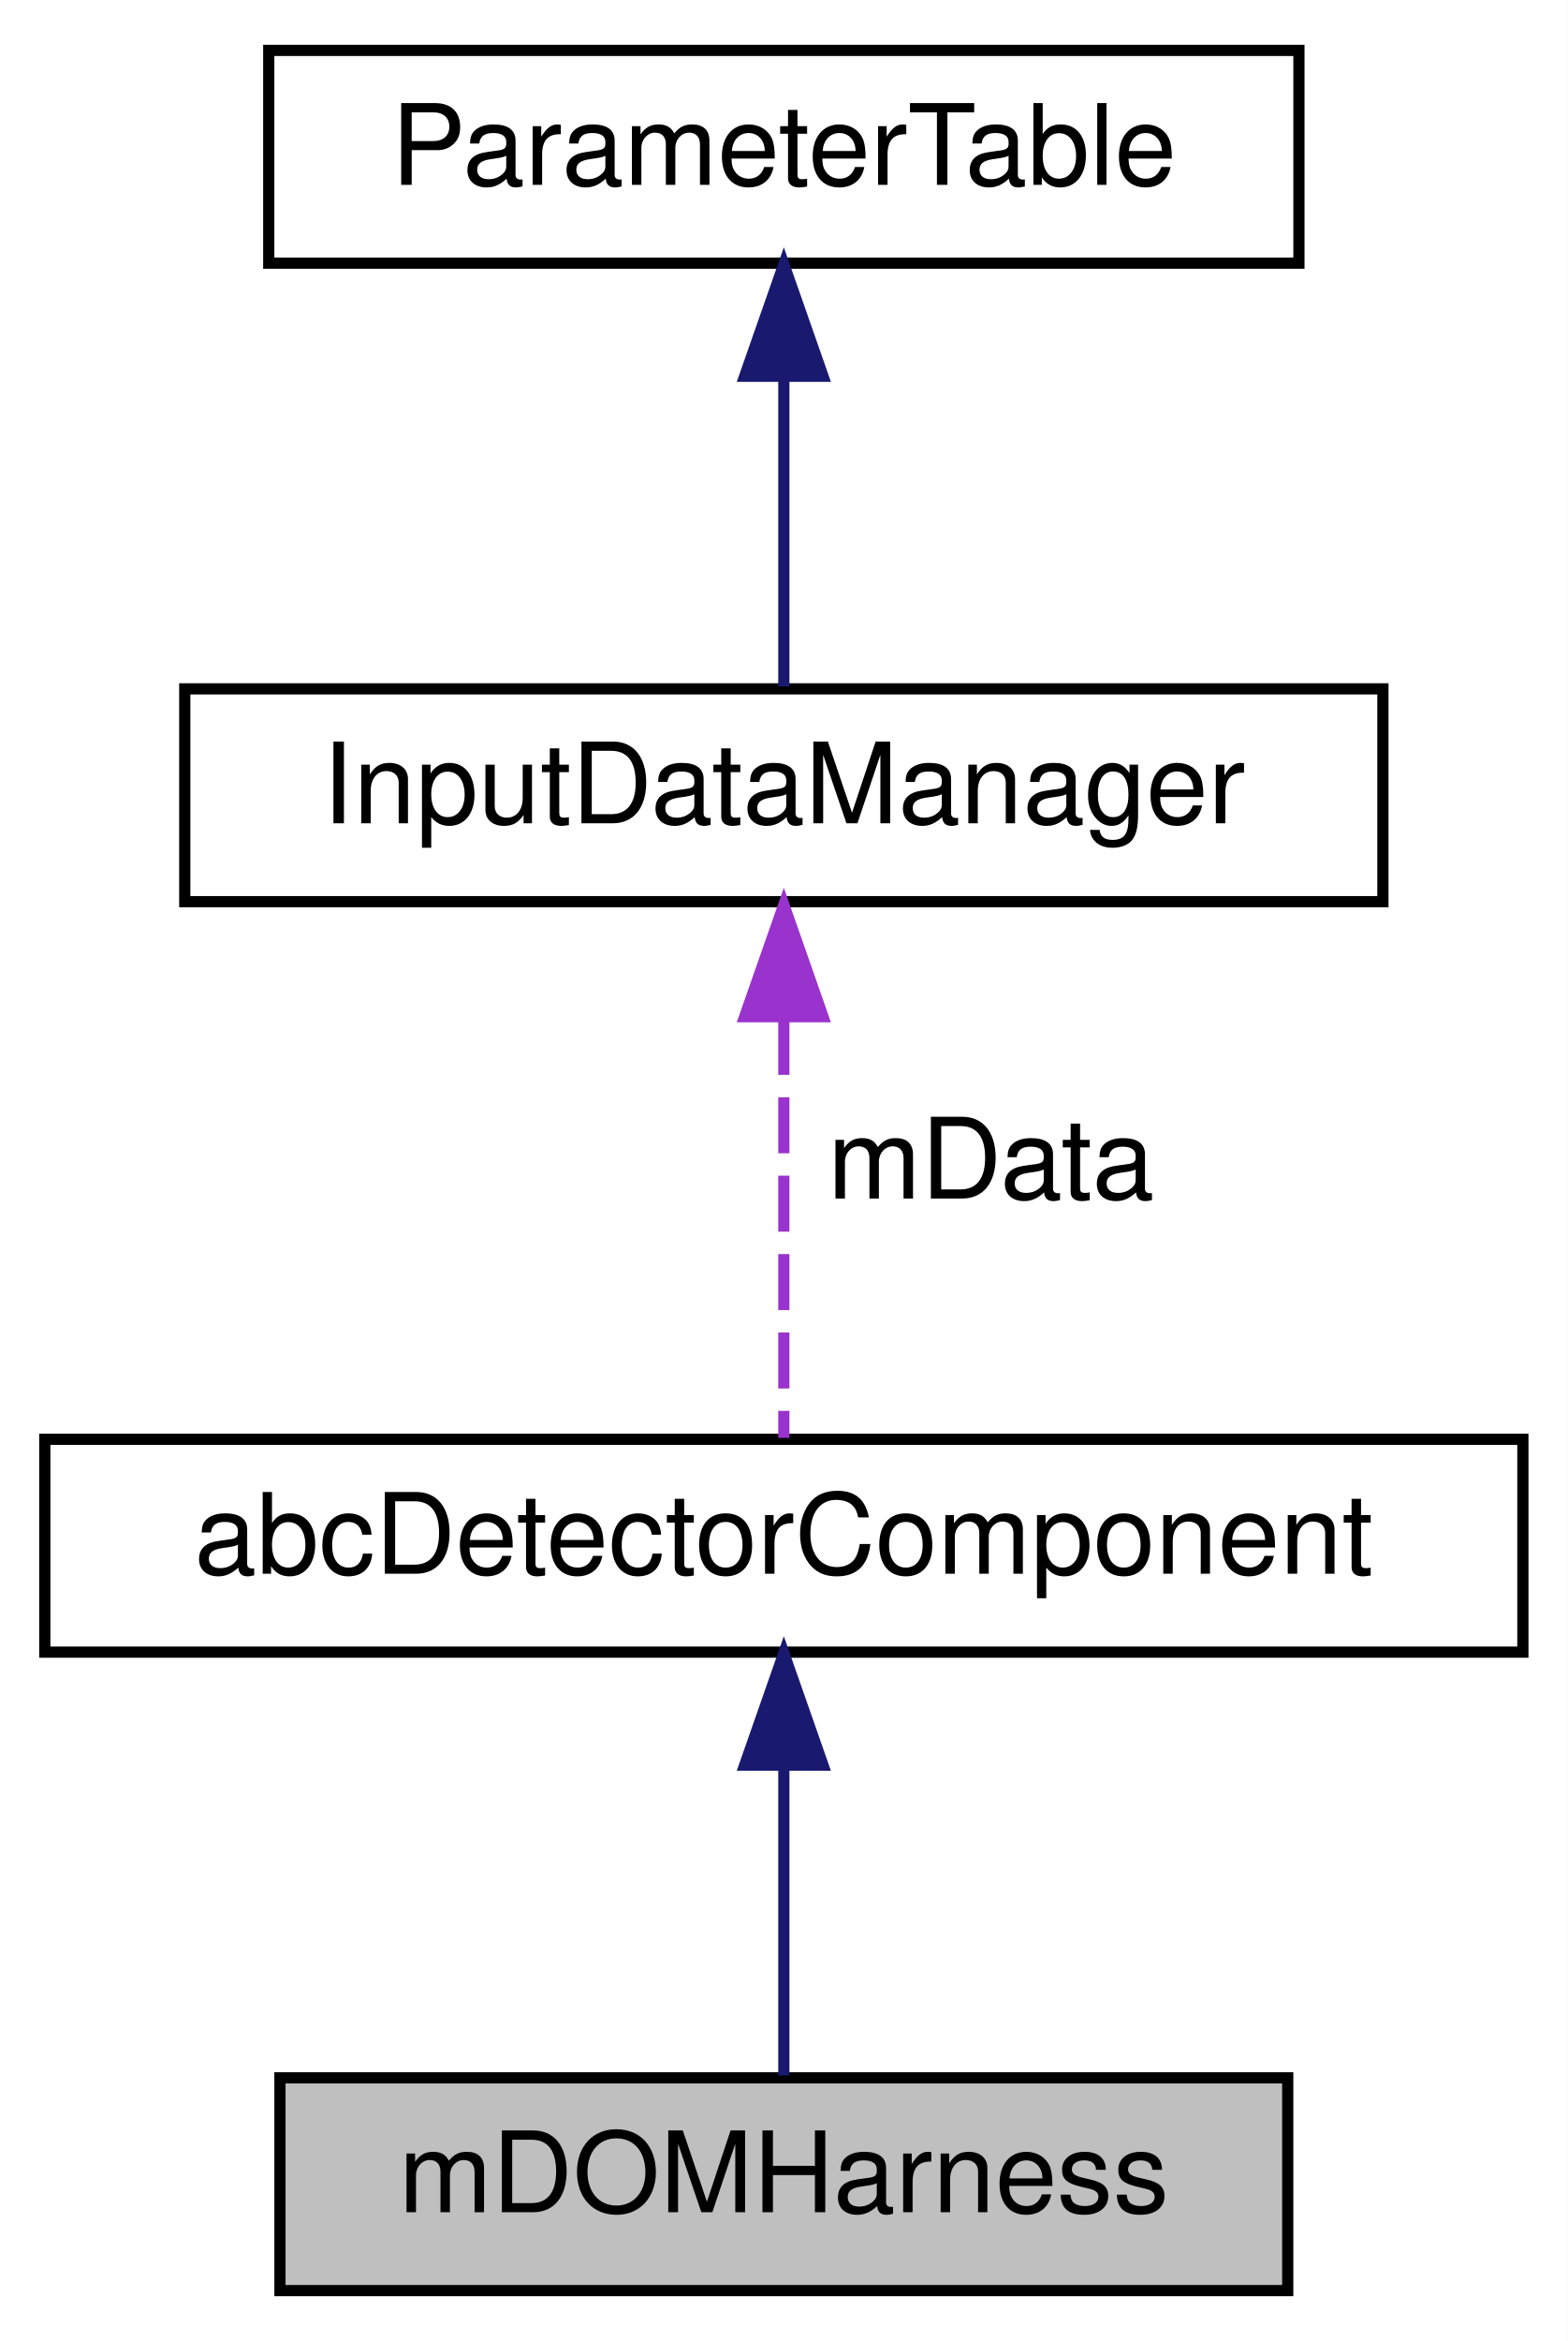
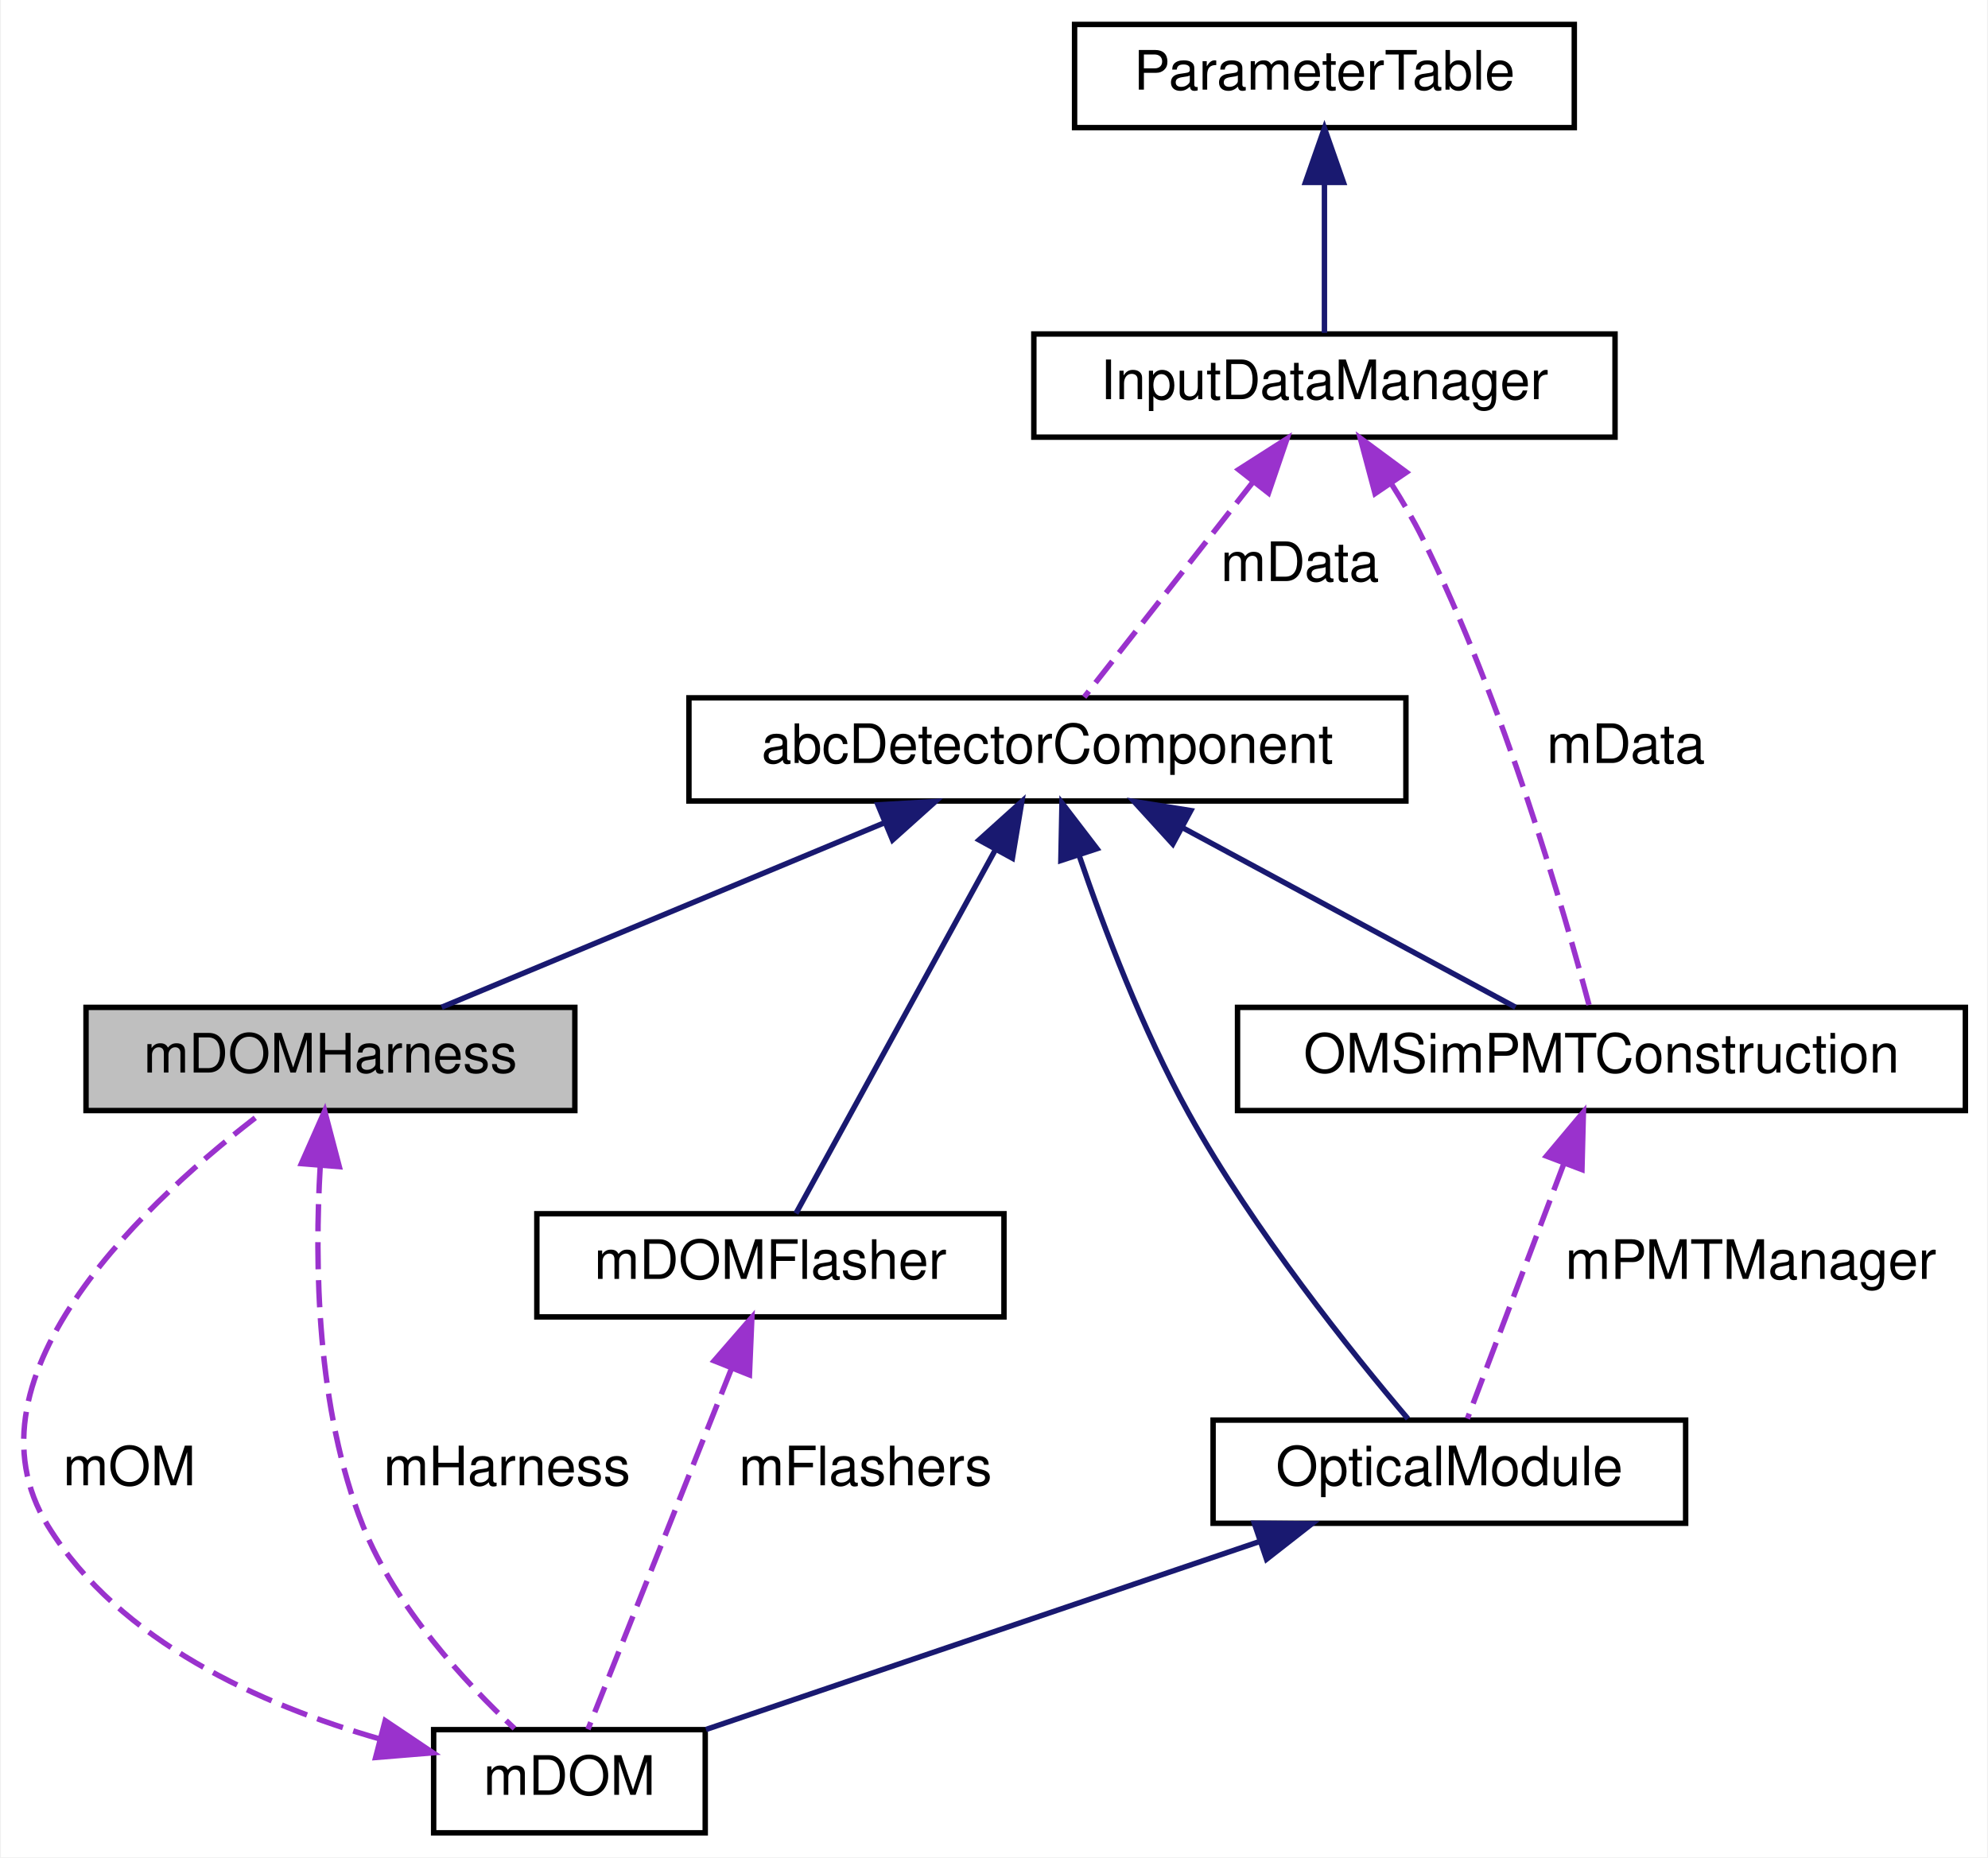
- <svg xmlns="http://www.w3.org/2000/svg" xmlns:xlink="http://www.w3.org/1999/xlink" width="140pt" height="209pt" viewBox="0.00 0.00 140.00 209.00">
-   <g id="graph0" class="graph" transform="scale(1 1) rotate(0) translate(4 205)">
-     <polygon fill="white" stroke="transparent" points="-4,4 -4,-205 136,-205 136,4 -4,4" />
+ <svg xmlns="http://www.w3.org/2000/svg" xmlns:xlink="http://www.w3.org/1999/xlink" width="366pt" height="342pt" viewBox="0.00 0.00 365.67 342.00">
+   <g id="graph0" class="graph" transform="scale(1 1) rotate(0) translate(4 338)">
+     <polygon fill="white" stroke="transparent" points="-4,4 -4,-338 361.67,-338 361.67,4 -4,4" />
    <g id="node1" class="node">
      <g id="a_node1">
        <a xlink:title=" ">
-           <polygon fill="#bfbfbf" stroke="black" points="21,-0.5 21,-19.5 111,-19.5 111,-0.5 21,-0.5" />
-           <text text-anchor="middle" x="66" y="-7.5" font-family="Helvetica,sans-Serif" font-size="10.00">mDOMHarness</text>
+           <polygon fill="#bfbfbf" stroke="black" points="11.67,-133.5 11.67,-152.5 101.67,-152.5 101.67,-133.5 11.67,-133.5" />
+           <text text-anchor="middle" x="56.67" y="-140.5" font-family="Helvetica,sans-Serif" font-size="10.00">mDOMHarness</text>
        </a>
      </g>
+     </g>
+     <g id="node5" class="node">
+       <g id="a_node5">
+         <a xlink:href="classm_d_o_m.html" target="_top" xlink:title=" ">
+           <polygon fill="white" stroke="black" points="75.67,-0.5 75.67,-19.5 125.67,-19.5 125.67,-0.5 75.67,-0.5" />
+           <text text-anchor="middle" x="100.67" y="-7.5" font-family="Helvetica,sans-Serif" font-size="10.00">mDOM</text>
+         </a>
+       </g>
+     </g>
+     <g id="edge10" class="edge">
+       <path fill="none" stroke="#9a32cd" stroke-dasharray="5,2" d="M54.79,-123.26C53.74,-105.54 54.06,-78.52 62.67,-57 68.67,-42 81.47,-28.2 90.55,-19.71" />
+       <polygon fill="#9a32cd" stroke="#9a32cd" points="51.32,-123.73 55.61,-133.42 58.3,-123.17 51.32,-123.73" />
+       <text text-anchor="middle" x="89.17" y="-64.5" font-family="Helvetica,sans-Serif" font-size="10.00"> mHarness</text>
    </g>
    <g id="node2" class="node">
      <g id="a_node2">
        <a xlink:href="classabc_detector_component.html" target="_top" xlink:title="Abstract base class used for constructing detector components.">
-           <polygon fill="white" stroke="black" points="0,-57.5 0,-76.5 132,-76.5 132,-57.5 0,-57.5" />
-           <text text-anchor="middle" x="66" y="-64.5" font-family="Helvetica,sans-Serif" font-size="10.00">abcDetectorComponent</text>
+           <polygon fill="white" stroke="black" points="122.67,-190.5 122.67,-209.5 254.67,-209.5 254.67,-190.5 122.67,-190.5" />
+           <text text-anchor="middle" x="188.67" y="-197.5" font-family="Helvetica,sans-Serif" font-size="10.00">abcDetectorComponent</text>
        </a>
      </g>
    </g>
    <g id="edge1" class="edge">
-       <path fill="none" stroke="midnightblue" d="M66,-47.12C66,-37.82 66,-27.06 66,-19.71" />
-       <polygon fill="midnightblue" stroke="midnightblue" points="62.5,-47.41 66,-57.41 69.5,-47.41 62.5,-47.41" />
+       <path fill="none" stroke="midnightblue" d="M158.7,-186.51C133.78,-176.13 98.99,-161.63 77.15,-152.53" />
+       <polygon fill="midnightblue" stroke="midnightblue" points="157.47,-189.79 168.05,-190.41 160.16,-183.33 157.47,-189.79" />
+     </g>
+     <g id="node6" class="node">
+       <g id="a_node6">
+         <a xlink:href="class_optical_module.html" target="_top" xlink:title="Base class for OMs works as interface.">
+           <polygon fill="white" stroke="black" points="219.17,-57.5 219.17,-76.5 306.17,-76.5 306.17,-57.5 219.17,-57.5" />
+           <text text-anchor="middle" x="262.67" y="-64.5" font-family="Helvetica,sans-Serif" font-size="10.00">OpticalModule</text>
+         </a>
+       </g>
+     </g>
+     <g id="edge6" class="edge">
+       <path fill="none" stroke="midnightblue" d="M194.5,-180.5C199.12,-166.94 206.2,-148.3 214.67,-133 226.63,-111.4 244.83,-88.78 255.04,-76.75" />
+       <polygon fill="midnightblue" stroke="midnightblue" points="191.14,-179.54 191.35,-190.13 197.79,-181.72 191.14,-179.54" />
+     </g>
+     <g id="node7" class="node">
+       <g id="a_node7">
+         <a xlink:href="class_o_m_sim_p_m_t_construction.html" target="_top" xlink:title=" ">
+           <polygon fill="white" stroke="black" points="223.67,-133.5 223.67,-152.5 357.67,-152.5 357.67,-133.5 223.67,-133.5" />
+           <text text-anchor="middle" x="290.67" y="-140.5" font-family="Helvetica,sans-Serif" font-size="10.00">OMSimPMTConstruction</text>
+         </a>
+       </g>
+     </g>
+     <g id="edge8" class="edge">
+       <path fill="none" stroke="midnightblue" d="M213.64,-185.54C232.74,-175.24 258.5,-161.35 274.85,-152.53" />
+       <polygon fill="midnightblue" stroke="midnightblue" points="211.75,-182.58 204.61,-190.41 215.07,-188.74 211.75,-182.58" />
+     </g>
+     <g id="node8" class="node">
+       <g id="a_node8">
+         <a xlink:href="classm_d_o_m_flasher.html" target="_top" xlink:title="The mDOMFlasher class represents the 10 flashers in an mDOM optical module.">
+           <polygon fill="white" stroke="black" points="94.67,-95.5 94.67,-114.5 180.67,-114.5 180.67,-95.5 94.67,-95.5" />
+           <text text-anchor="middle" x="137.67" y="-102.5" font-family="Helvetica,sans-Serif" font-size="10.00">mDOMFlasher</text>
+         </a>
+       </g>
+     </g>
+     <g id="edge12" class="edge">
+       <path fill="none" stroke="midnightblue" d="M179.05,-181.45C168.1,-161.49 150.67,-129.7 142.37,-114.56" />
+       <polygon fill="midnightblue" stroke="midnightblue" points="176.09,-183.33 183.96,-190.42 182.22,-179.97 176.09,-183.33" />
    </g>
    <g id="node3" class="node">
      <g id="a_node3">
        <a xlink:href="class_input_data_manager.html" target="_top" xlink:title=" ">
-           <polygon fill="white" stroke="black" points="12.5,-124.5 12.5,-143.5 119.5,-143.5 119.5,-124.5 12.5,-124.5" />
-           <text text-anchor="middle" x="66" y="-131.5" font-family="Helvetica,sans-Serif" font-size="10.00">InputDataManager</text>
+           <polygon fill="white" stroke="black" points="186.17,-257.5 186.17,-276.5 293.17,-276.5 293.17,-257.5 186.17,-257.5" />
+           <text text-anchor="middle" x="239.67" y="-264.5" font-family="Helvetica,sans-Serif" font-size="10.00">InputDataManager</text>
        </a>
      </g>
    </g>
    <g id="edge2" class="edge">
-       <path fill="none" stroke="#9a32cd" stroke-dasharray="5,2" d="M66,-114.04C66,-101.67 66,-86.12 66,-76.63" />
-       <polygon fill="#9a32cd" stroke="#9a32cd" points="62.5,-114.23 66,-124.23 69.5,-114.23 62.5,-114.23" />
-       <text text-anchor="middle" x="84.5" y="-98" font-family="Helvetica,sans-Serif" font-size="10.00"> mData</text>
+       <path fill="none" stroke="#9a32cd" stroke-dasharray="5,2" d="M226.54,-249.27C216.6,-236.6 203.34,-219.7 195.44,-209.63" />
+       <polygon fill="#9a32cd" stroke="#9a32cd" points="223.87,-251.53 232.79,-257.23 229.37,-247.21 223.87,-251.53" />
+       <text text-anchor="middle" x="235.17" y="-231" font-family="Helvetica,sans-Serif" font-size="10.00"> mData</text>
+     </g>
+     <g id="edge9" class="edge">
+       <path fill="none" stroke="#9a32cd" stroke-dasharray="5,2" d="M251.96,-248.96C254.02,-245.74 256.02,-242.33 257.67,-239 272.74,-208.67 283.92,-169.75 288.45,-152.68" />
+       <polygon fill="#9a32cd" stroke="#9a32cd" points="248.99,-247.11 246.26,-257.34 254.78,-251.04 248.99,-247.11" />
+       <text text-anchor="middle" x="295.17" y="-197.5" font-family="Helvetica,sans-Serif" font-size="10.00"> mData</text>
    </g>
    <g id="node4" class="node">
      <g id="a_node4">
        <a xlink:href="class_parameter_table.html" target="_top" xlink:title=" ">
-           <polygon fill="white" stroke="black" points="20,-181.5 20,-200.5 112,-200.5 112,-181.5 20,-181.5" />
-           <text text-anchor="middle" x="66" y="-188.5" font-family="Helvetica,sans-Serif" font-size="10.00">ParameterTable</text>
+           <polygon fill="white" stroke="black" points="193.67,-314.5 193.67,-333.5 285.67,-333.5 285.67,-314.5 193.67,-314.5" />
+           <text text-anchor="middle" x="239.67" y="-321.5" font-family="Helvetica,sans-Serif" font-size="10.00">ParameterTable</text>
        </a>
      </g>
    </g>
    <g id="edge3" class="edge">
-       <path fill="none" stroke="midnightblue" d="M66,-171.12C66,-161.82 66,-151.06 66,-143.71" />
-       <polygon fill="midnightblue" stroke="midnightblue" points="62.5,-171.41 66,-181.41 69.5,-171.41 62.5,-171.41" />
+       <path fill="none" stroke="midnightblue" d="M239.67,-304.12C239.67,-294.82 239.67,-284.06 239.67,-276.71" />
+       <polygon fill="midnightblue" stroke="midnightblue" points="236.17,-304.41 239.67,-314.41 243.17,-304.41 236.17,-304.41" />
+     </g>
+     <g id="edge4" class="edge">
+       <path fill="none" stroke="#9a32cd" stroke-dasharray="5,2" d="M65.65,-17.82C43.97,-24.05 17.84,-35.69 4.67,-57 -12.52,-84.81 24.02,-117.89 44.32,-133.3" />
+       <polygon fill="#9a32cd" stroke="#9a32cd" points="66.75,-21.15 75.55,-15.24 64.99,-14.37 66.75,-21.15" />
+       <text text-anchor="middle" x="19.67" y="-64.5" font-family="Helvetica,sans-Serif" font-size="10.00"> mOM</text>
+     </g>
+     <g id="edge5" class="edge">
+       <path fill="none" stroke="midnightblue" d="M227.5,-54.06C196.82,-43.64 153.08,-28.79 125.81,-19.53" />
+       <polygon fill="midnightblue" stroke="midnightblue" points="226.76,-57.51 237.36,-57.41 229.01,-50.88 226.76,-57.51" />
+     </g>
+     <g id="edge7" class="edge">
+       <path fill="none" stroke="#9a32cd" stroke-dasharray="5,2" d="M283.67,-123.51C278.02,-108.57 270.32,-88.22 265.99,-76.77" />
+       <polygon fill="#9a32cd" stroke="#9a32cd" points="280.54,-125.11 287.35,-133.22 287.08,-122.63 280.54,-125.11" />
+       <text text-anchor="middle" x="318.17" y="-102.5" font-family="Helvetica,sans-Serif" font-size="10.00"> mPMTManager</text>
+     </g>
+     <g id="edge11" class="edge">
+       <path fill="none" stroke="#9a32cd" stroke-dasharray="5,2" d="M130.47,-85.9C122.52,-65.91 110.05,-34.56 104.08,-19.56" />
+       <polygon fill="#9a32cd" stroke="#9a32cd" points="127.31,-87.42 134.26,-95.42 133.81,-84.83 127.31,-87.42" />
+       <text text-anchor="middle" x="155.17" y="-64.5" font-family="Helvetica,sans-Serif" font-size="10.00"> mFlashers</text>
    </g>
  </g>
</svg>
